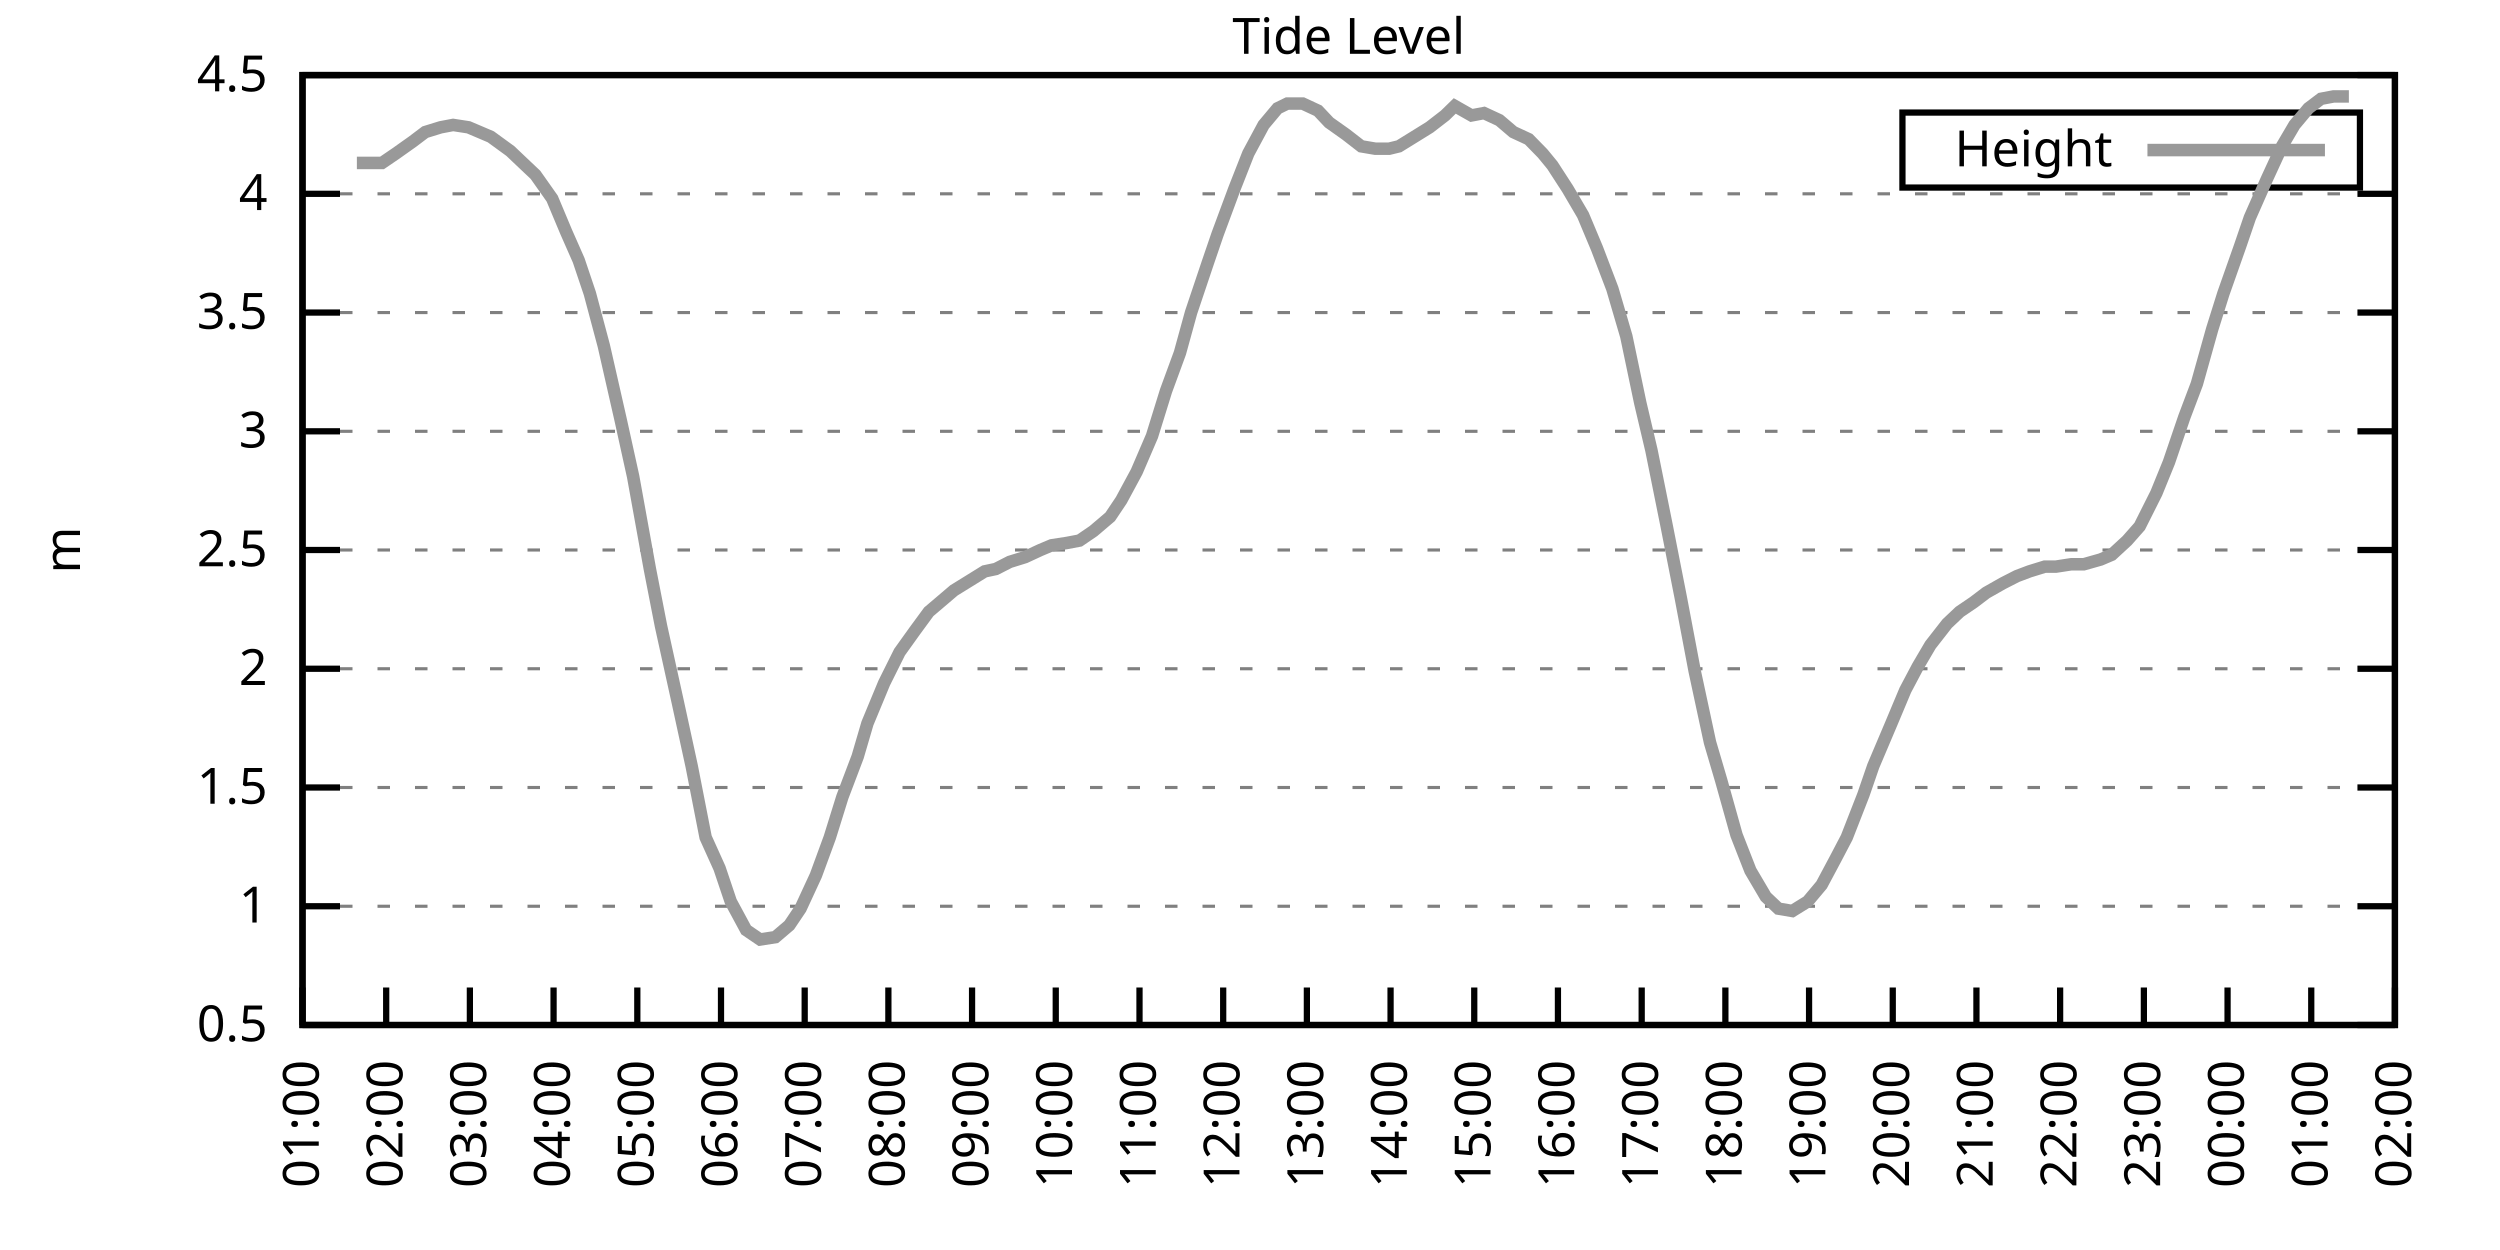
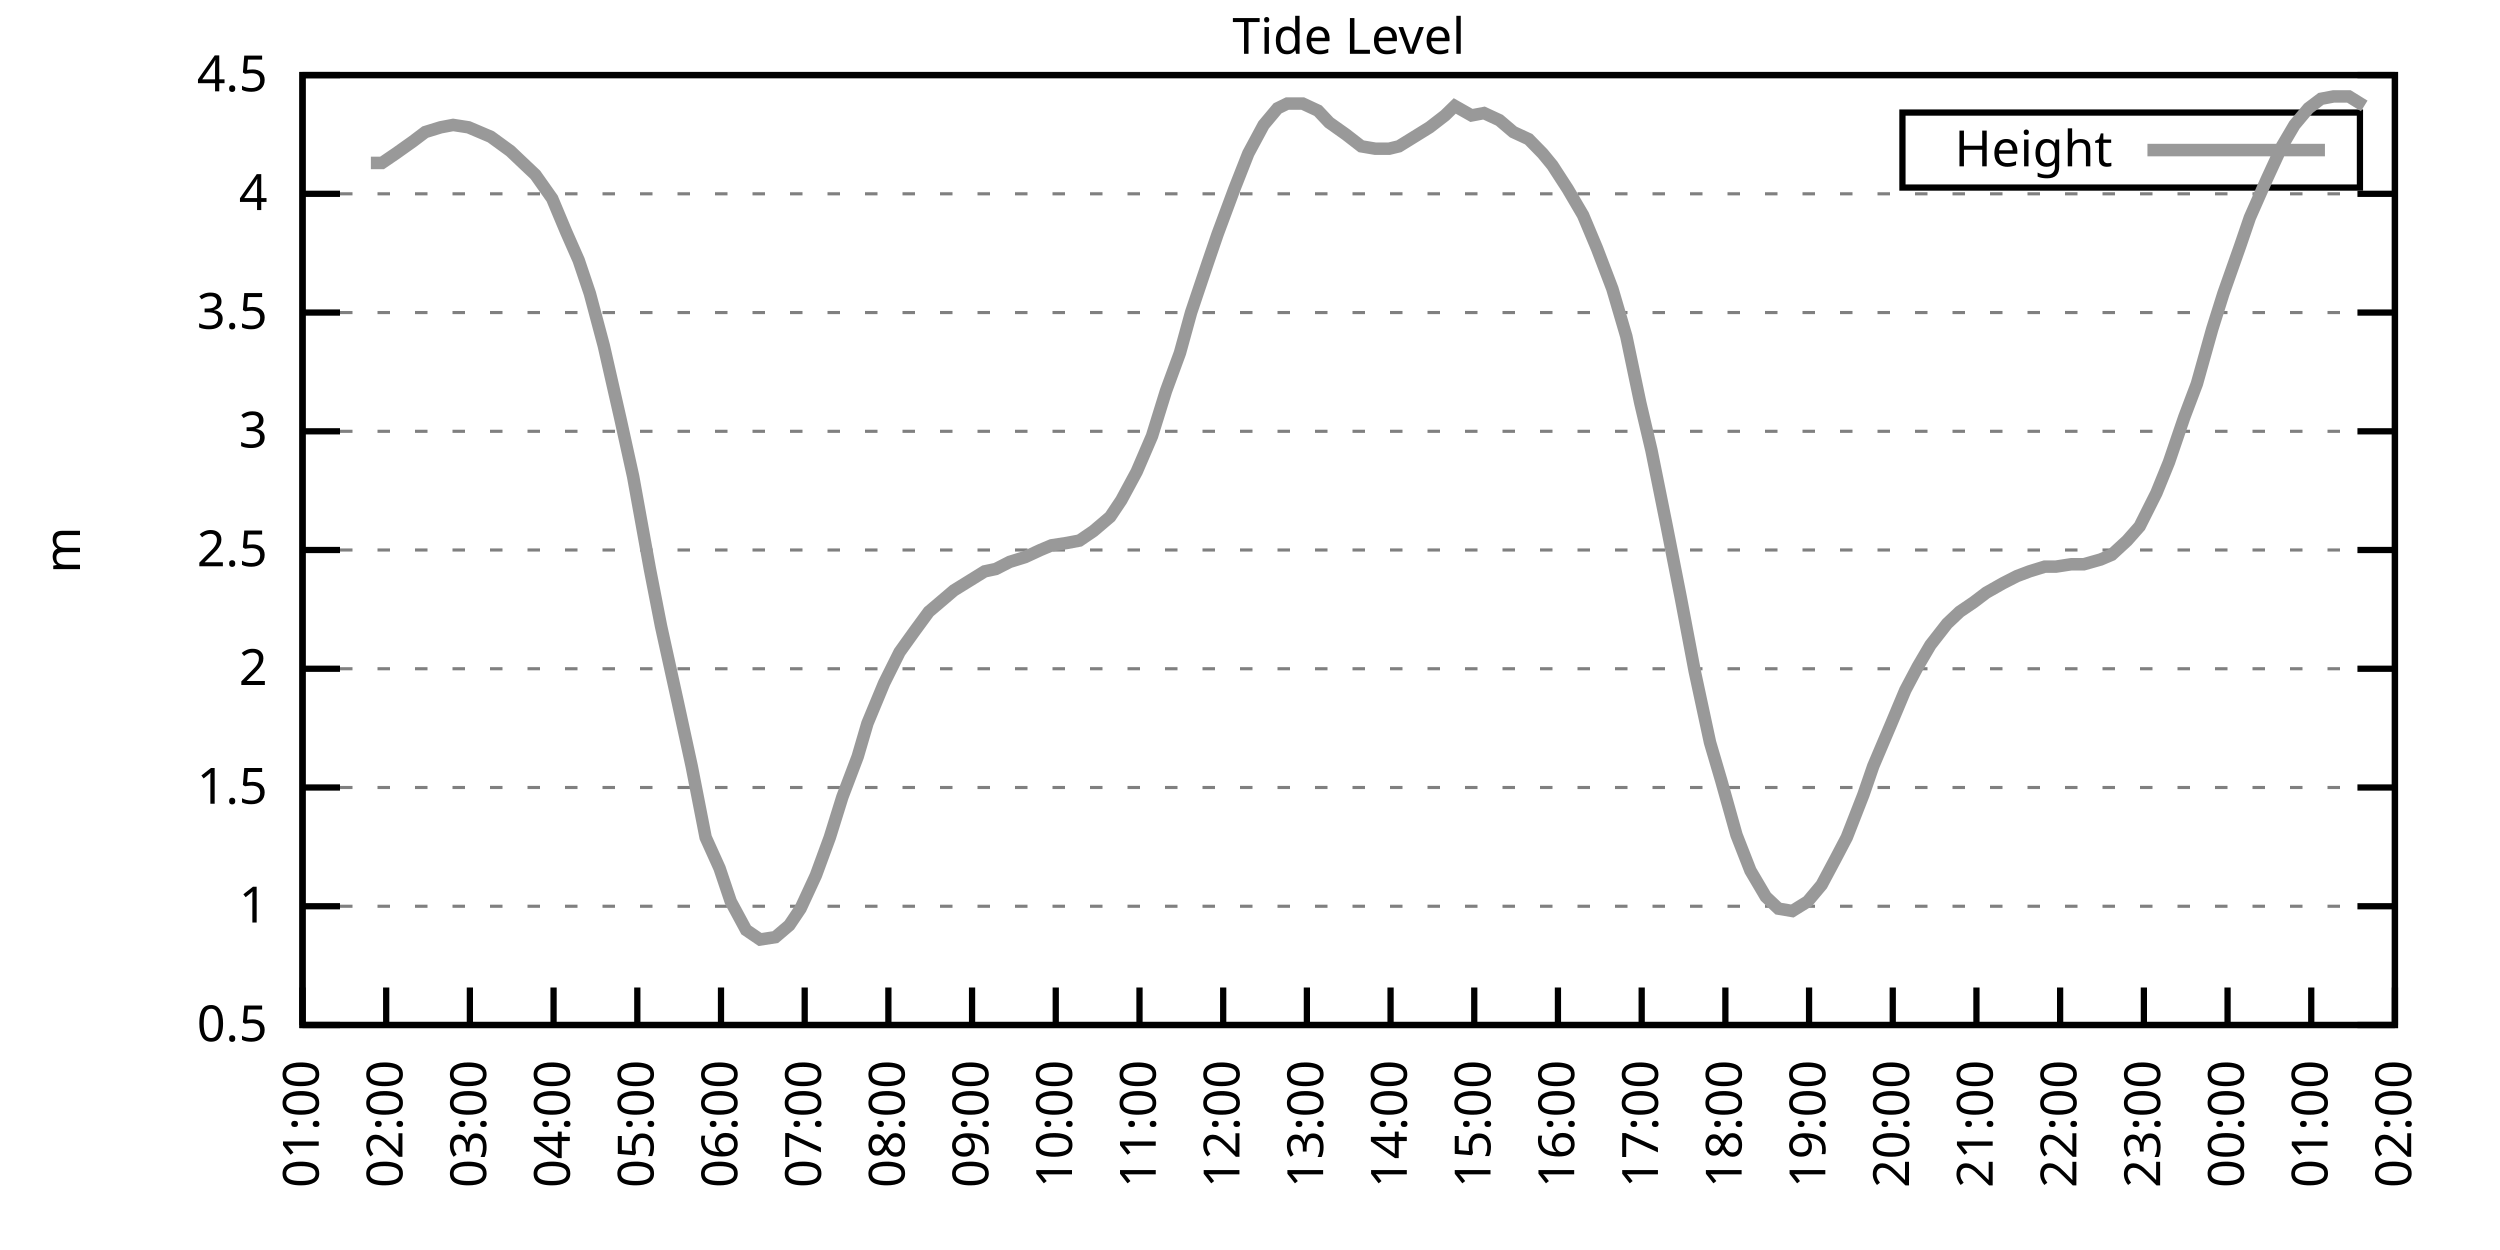
<svg xmlns="http://www.w3.org/2000/svg" xmlns:xlink="http://www.w3.org/1999/xlink" width="400" height="200" viewBox="0 0 400 200">
  <g id="gnuplot_canvas">
    <rect x="0" y="0" width="400" height="200" fill="none" />
    <defs>
      <circle id="gpDot" r="0.5" stroke-width="0.5" stroke="currentColor" />
      <path id="gpPt0" stroke-width="0.333" stroke="currentColor" d="M-1,0 h2 M0,-1 v2" />
      <path id="gpPt1" stroke-width="0.333" stroke="currentColor" d="M-1,-1 L1,1 M1,-1 L-1,1" />
      <path id="gpPt2" stroke-width="0.333" stroke="currentColor" d="M-1,0 L1,0 M0,-1 L0,1 M-1,-1 L1,1 M-1,1 L1,-1" />
      <rect id="gpPt3" stroke-width="0.333" stroke="currentColor" x="-1" y="-1" width="2" height="2" />
      <rect id="gpPt4" stroke-width="0.333" stroke="currentColor" fill="currentColor" x="-1" y="-1" width="2" height="2" />
      <circle id="gpPt5" stroke-width="0.333" stroke="currentColor" cx="0" cy="0" r="1" />
      <use xlink:href="#gpPt5" id="gpPt6" fill="currentColor" stroke="none" />
      <path id="gpPt7" stroke-width="0.333" stroke="currentColor" d="M0,-1.33 L-1.33,0.67 L1.33,0.67 z" />
      <use xlink:href="#gpPt7" id="gpPt8" fill="currentColor" stroke="none" />
      <use xlink:href="#gpPt7" id="gpPt9" stroke="currentColor" transform="rotate(180)" />
      <use xlink:href="#gpPt9" id="gpPt10" fill="currentColor" stroke="none" />
      <use xlink:href="#gpPt3" id="gpPt11" stroke="currentColor" transform="rotate(45)" />
      <use xlink:href="#gpPt11" id="gpPt12" fill="currentColor" stroke="none" />
      <path id="gpPt13" stroke-width="0.333" stroke="currentColor" d="M0,1.330 L1.265,0.411 L0.782,-1.067 L-0.782,-1.076 L-1.265,0.411 z" />
      <use xlink:href="#gpPt13" id="gpPt14" fill="currentColor" stroke="none" />
      <filter id="textbox" filterUnits="objectBoundingBox" x="0" y="0" height="1" width="1">
        <feFlood flood-color="white" flood-opacity="1" result="bgnd" />
        <feComposite in="SourceGraphic" in2="bgnd" operator="atop" />
      </filter>
      <filter id="greybox" filterUnits="objectBoundingBox" x="0" y="0" height="1" width="1">
        <feFlood flood-color="lightgrey" flood-opacity="1" result="grey" />
        <feComposite in="SourceGraphic" in2="grey" operator="atop" />
      </filter>
    </defs>
    <g fill="none" color="white" stroke="currentColor" stroke-width="1.00" stroke-linecap="butt" stroke-linejoin="miter">
</g>
    <g fill="none" color="black" stroke="currentColor" stroke-width="1.00" stroke-linecap="butt" stroke-linejoin="miter">
      <g stroke="none" shape-rendering="crispEdges">
        <polygon fill="rgb(255, 255, 255)" points="48.40,164.00 383.18,164.00 383.18,12.02 48.40,12.02 " />
      </g>
    </g>
    <g fill="none" color="black" stroke="currentColor" stroke-width="1.00" stroke-linecap="butt" stroke-linejoin="miter">
</g>
    <g fill="none" color="black" stroke="black" stroke-width="0.50" stroke-linecap="butt" stroke-linejoin="miter">
</g>
    <g fill="none" color="gray" stroke="currentColor" stroke-width="0.50" stroke-linecap="butt" stroke-linejoin="miter">
      <path stroke="gray" stroke-dasharray="2,4" class="gridline" d="M48.40,164.00 L383.19,164.00  " />
    </g>
    <g fill="none" color="gray" stroke="gray" stroke-width="1.00" stroke-linecap="butt" stroke-linejoin="miter">
</g>
    <g fill="none" color="black" stroke="currentColor" stroke-width="1.00" stroke-linecap="butt" stroke-linejoin="miter">
      <path stroke="black" d="M48.40,164.00 L54.40,164.00 M383.19,164.00 L377.19,164.00  " />
      <g transform="translate(42.80,166.60)" stroke="none" fill="black" font-family="Sans" font-size="8.00" text-anchor="end">
        <text>
          <tspan font-family="Sans"> 0.5</tspan>
        </text>
      </g>
    </g>
    <g fill="none" color="black" stroke="currentColor" stroke-width="1.00" stroke-linecap="butt" stroke-linejoin="miter">
</g>
    <g fill="none" color="black" stroke="black" stroke-width="0.50" stroke-linecap="butt" stroke-linejoin="miter">
</g>
    <g fill="none" color="gray" stroke="currentColor" stroke-width="0.50" stroke-linecap="butt" stroke-linejoin="miter">
      <path stroke="gray" stroke-dasharray="2,4" class="gridline" d="M48.40,145.00 L383.19,145.00  " />
    </g>
    <g fill="none" color="gray" stroke="gray" stroke-width="1.00" stroke-linecap="butt" stroke-linejoin="miter">
</g>
    <g fill="none" color="black" stroke="currentColor" stroke-width="1.00" stroke-linecap="butt" stroke-linejoin="miter">
      <path stroke="black" d="M48.40,145.00 L54.40,145.00 M383.19,145.00 L377.19,145.00  " />
      <g transform="translate(42.80,147.60)" stroke="none" fill="black" font-family="Sans" font-size="8.00" text-anchor="end">
        <text>
          <tspan font-family="Sans"> 1</tspan>
        </text>
      </g>
    </g>
    <g fill="none" color="black" stroke="currentColor" stroke-width="1.00" stroke-linecap="butt" stroke-linejoin="miter">
</g>
    <g fill="none" color="black" stroke="black" stroke-width="0.50" stroke-linecap="butt" stroke-linejoin="miter">
</g>
    <g fill="none" color="gray" stroke="currentColor" stroke-width="0.50" stroke-linecap="butt" stroke-linejoin="miter">
      <path stroke="gray" stroke-dasharray="2,4" class="gridline" d="M48.40,126.00 L383.19,126.00  " />
    </g>
    <g fill="none" color="gray" stroke="gray" stroke-width="1.00" stroke-linecap="butt" stroke-linejoin="miter">
</g>
    <g fill="none" color="black" stroke="currentColor" stroke-width="1.00" stroke-linecap="butt" stroke-linejoin="miter">
      <path stroke="black" d="M48.40,126.00 L54.40,126.00 M383.19,126.00 L377.19,126.00  " />
      <g transform="translate(42.80,128.60)" stroke="none" fill="black" font-family="Sans" font-size="8.00" text-anchor="end">
        <text>
          <tspan font-family="Sans"> 1.5</tspan>
        </text>
      </g>
    </g>
    <g fill="none" color="black" stroke="currentColor" stroke-width="1.00" stroke-linecap="butt" stroke-linejoin="miter">
</g>
    <g fill="none" color="black" stroke="black" stroke-width="0.50" stroke-linecap="butt" stroke-linejoin="miter">
</g>
    <g fill="none" color="gray" stroke="currentColor" stroke-width="0.50" stroke-linecap="butt" stroke-linejoin="miter">
      <path stroke="gray" stroke-dasharray="2,4" class="gridline" d="M48.40,107.00 L383.19,107.00  " />
    </g>
    <g fill="none" color="gray" stroke="gray" stroke-width="1.00" stroke-linecap="butt" stroke-linejoin="miter">
</g>
    <g fill="none" color="black" stroke="currentColor" stroke-width="1.00" stroke-linecap="butt" stroke-linejoin="miter">
      <path stroke="black" d="M48.40,107.00 L54.40,107.00 M383.19,107.00 L377.19,107.00  " />
      <g transform="translate(42.80,109.60)" stroke="none" fill="black" font-family="Sans" font-size="8.00" text-anchor="end">
        <text>
          <tspan font-family="Sans"> 2</tspan>
        </text>
      </g>
    </g>
    <g fill="none" color="black" stroke="currentColor" stroke-width="1.00" stroke-linecap="butt" stroke-linejoin="miter">
</g>
    <g fill="none" color="black" stroke="black" stroke-width="0.50" stroke-linecap="butt" stroke-linejoin="miter">
</g>
    <g fill="none" color="gray" stroke="currentColor" stroke-width="0.50" stroke-linecap="butt" stroke-linejoin="miter">
      <path stroke="gray" stroke-dasharray="2,4" class="gridline" d="M48.40,88.00 L383.19,88.00  " />
    </g>
    <g fill="none" color="gray" stroke="gray" stroke-width="1.00" stroke-linecap="butt" stroke-linejoin="miter">
</g>
    <g fill="none" color="black" stroke="currentColor" stroke-width="1.00" stroke-linecap="butt" stroke-linejoin="miter">
      <path stroke="black" d="M48.40,88.00 L54.40,88.00 M383.19,88.00 L377.19,88.00  " />
      <g transform="translate(42.80,90.60)" stroke="none" fill="black" font-family="Sans" font-size="8.00" text-anchor="end">
        <text>
          <tspan font-family="Sans"> 2.5</tspan>
        </text>
      </g>
    </g>
    <g fill="none" color="black" stroke="currentColor" stroke-width="1.00" stroke-linecap="butt" stroke-linejoin="miter">
</g>
    <g fill="none" color="black" stroke="black" stroke-width="0.50" stroke-linecap="butt" stroke-linejoin="miter">
</g>
    <g fill="none" color="gray" stroke="currentColor" stroke-width="0.50" stroke-linecap="butt" stroke-linejoin="miter">
      <path stroke="gray" stroke-dasharray="2,4" class="gridline" d="M48.40,69.01 L383.19,69.01  " />
    </g>
    <g fill="none" color="gray" stroke="gray" stroke-width="1.00" stroke-linecap="butt" stroke-linejoin="miter">
</g>
    <g fill="none" color="black" stroke="currentColor" stroke-width="1.00" stroke-linecap="butt" stroke-linejoin="miter">
      <path stroke="black" d="M48.40,69.01 L54.40,69.01 M383.19,69.01 L377.19,69.01  " />
      <g transform="translate(42.80,71.61)" stroke="none" fill="black" font-family="Sans" font-size="8.00" text-anchor="end">
        <text>
          <tspan font-family="Sans"> 3</tspan>
        </text>
      </g>
    </g>
    <g fill="none" color="black" stroke="currentColor" stroke-width="1.00" stroke-linecap="butt" stroke-linejoin="miter">
</g>
    <g fill="none" color="black" stroke="black" stroke-width="0.50" stroke-linecap="butt" stroke-linejoin="miter">
</g>
    <g fill="none" color="gray" stroke="currentColor" stroke-width="0.50" stroke-linecap="butt" stroke-linejoin="miter">
      <path stroke="gray" stroke-dasharray="2,4" class="gridline" d="M48.40,50.01 L383.19,50.01  " />
    </g>
    <g fill="none" color="gray" stroke="gray" stroke-width="1.00" stroke-linecap="butt" stroke-linejoin="miter">
</g>
    <g fill="none" color="black" stroke="currentColor" stroke-width="1.00" stroke-linecap="butt" stroke-linejoin="miter">
      <path stroke="black" d="M48.40,50.01 L54.40,50.01 M383.19,50.01 L377.19,50.01  " />
      <g transform="translate(42.80,52.61)" stroke="none" fill="black" font-family="Sans" font-size="8.00" text-anchor="end">
        <text>
          <tspan font-family="Sans"> 3.5</tspan>
        </text>
      </g>
    </g>
    <g fill="none" color="black" stroke="currentColor" stroke-width="1.00" stroke-linecap="butt" stroke-linejoin="miter">
</g>
    <g fill="none" color="black" stroke="black" stroke-width="0.50" stroke-linecap="butt" stroke-linejoin="miter">
</g>
    <g fill="none" color="gray" stroke="currentColor" stroke-width="0.50" stroke-linecap="butt" stroke-linejoin="miter">
      <path stroke="gray" stroke-dasharray="2,4" class="gridline" d="M48.40,31.01 L383.19,31.01  " />
    </g>
    <g fill="none" color="gray" stroke="gray" stroke-width="1.00" stroke-linecap="butt" stroke-linejoin="miter">
</g>
    <g fill="none" color="black" stroke="currentColor" stroke-width="1.00" stroke-linecap="butt" stroke-linejoin="miter">
      <path stroke="black" d="M48.40,31.01 L54.40,31.01 M383.19,31.01 L377.19,31.01  " />
      <g transform="translate(42.80,33.61)" stroke="none" fill="black" font-family="Sans" font-size="8.00" text-anchor="end">
        <text>
          <tspan font-family="Sans"> 4</tspan>
        </text>
      </g>
    </g>
    <g fill="none" color="black" stroke="currentColor" stroke-width="1.00" stroke-linecap="butt" stroke-linejoin="miter">
</g>
    <g fill="none" color="black" stroke="black" stroke-width="0.50" stroke-linecap="butt" stroke-linejoin="miter">
</g>
    <g fill="none" color="gray" stroke="currentColor" stroke-width="0.50" stroke-linecap="butt" stroke-linejoin="miter">
      <path stroke="gray" stroke-dasharray="2,4" class="gridline" d="M48.40,12.01 L383.19,12.01  " />
    </g>
    <g fill="none" color="gray" stroke="gray" stroke-width="1.00" stroke-linecap="butt" stroke-linejoin="miter">
</g>
    <g fill="none" color="black" stroke="currentColor" stroke-width="1.00" stroke-linecap="butt" stroke-linejoin="miter">
      <path stroke="black" d="M48.40,12.01 L54.40,12.01 M383.19,12.01 L377.19,12.01  " />
      <g transform="translate(42.80,14.61)" stroke="none" fill="black" font-family="Sans" font-size="8.00" text-anchor="end">
        <text>
          <tspan font-family="Sans"> 4.5</tspan>
        </text>
      </g>
    </g>
    <g fill="none" color="black" stroke="currentColor" stroke-width="1.00" stroke-linecap="butt" stroke-linejoin="miter">
      <path stroke="black" d="M48.40,164.00 L48.40,158.00  " />
      <g transform="translate(51.00,169.60) rotate(270.00)" stroke="none" fill="black" font-family="Sans" font-size="8.00" text-anchor="end">
        <text>
          <tspan font-family="Sans">01:00</tspan>
        </text>
      </g>
    </g>
    <g fill="none" color="black" stroke="currentColor" stroke-width="1.00" stroke-linecap="butt" stroke-linejoin="miter">
      <path stroke="black" d="M61.79,164.00 L61.79,158.00  " />
      <g transform="translate(64.39,169.60) rotate(270.00)" stroke="none" fill="black" font-family="Sans" font-size="8.00" text-anchor="end">
        <text>
          <tspan font-family="Sans">02:00</tspan>
        </text>
      </g>
    </g>
    <g fill="none" color="black" stroke="currentColor" stroke-width="1.00" stroke-linecap="butt" stroke-linejoin="miter">
      <path stroke="black" d="M75.18,164.00 L75.18,158.00  " />
      <g transform="translate(77.78,169.60) rotate(270.00)" stroke="none" fill="black" font-family="Sans" font-size="8.00" text-anchor="end">
        <text>
          <tspan font-family="Sans">03:00</tspan>
        </text>
      </g>
    </g>
    <g fill="none" color="black" stroke="currentColor" stroke-width="1.00" stroke-linecap="butt" stroke-linejoin="miter">
      <path stroke="black" d="M88.57,164.00 L88.57,158.00  " />
      <g transform="translate(91.17,169.60) rotate(270.00)" stroke="none" fill="black" font-family="Sans" font-size="8.00" text-anchor="end">
        <text>
          <tspan font-family="Sans">04:00</tspan>
        </text>
      </g>
    </g>
    <g fill="none" color="black" stroke="currentColor" stroke-width="1.00" stroke-linecap="butt" stroke-linejoin="miter">
      <path stroke="black" d="M101.97,164.00 L101.97,158.00  " />
      <g transform="translate(104.57,169.60) rotate(270.00)" stroke="none" fill="black" font-family="Sans" font-size="8.00" text-anchor="end">
        <text>
          <tspan font-family="Sans">05:00</tspan>
        </text>
      </g>
    </g>
    <g fill="none" color="black" stroke="currentColor" stroke-width="1.00" stroke-linecap="butt" stroke-linejoin="miter">
      <path stroke="black" d="M115.36,164.00 L115.36,158.00  " />
      <g transform="translate(117.96,169.60) rotate(270.00)" stroke="none" fill="black" font-family="Sans" font-size="8.00" text-anchor="end">
        <text>
          <tspan font-family="Sans">06:00</tspan>
        </text>
      </g>
    </g>
    <g fill="none" color="black" stroke="currentColor" stroke-width="1.00" stroke-linecap="butt" stroke-linejoin="miter">
      <path stroke="black" d="M128.75,164.00 L128.75,158.00  " />
      <g transform="translate(131.35,169.60) rotate(270.00)" stroke="none" fill="black" font-family="Sans" font-size="8.00" text-anchor="end">
        <text>
          <tspan font-family="Sans">07:00</tspan>
        </text>
      </g>
    </g>
    <g fill="none" color="black" stroke="currentColor" stroke-width="1.00" stroke-linecap="butt" stroke-linejoin="miter">
      <path stroke="black" d="M142.14,164.00 L142.14,158.00  " />
      <g transform="translate(144.74,169.60) rotate(270.00)" stroke="none" fill="black" font-family="Sans" font-size="8.00" text-anchor="end">
        <text>
          <tspan font-family="Sans">08:00</tspan>
        </text>
      </g>
    </g>
    <g fill="none" color="black" stroke="currentColor" stroke-width="1.00" stroke-linecap="butt" stroke-linejoin="miter">
      <path stroke="black" d="M155.53,164.00 L155.53,158.00  " />
      <g transform="translate(158.13,169.60) rotate(270.00)" stroke="none" fill="black" font-family="Sans" font-size="8.00" text-anchor="end">
        <text>
          <tspan font-family="Sans">09:00</tspan>
        </text>
      </g>
    </g>
    <g fill="none" color="black" stroke="currentColor" stroke-width="1.00" stroke-linecap="butt" stroke-linejoin="miter">
      <path stroke="black" d="M168.92,164.00 L168.92,158.00  " />
      <g transform="translate(171.52,169.60) rotate(270.00)" stroke="none" fill="black" font-family="Sans" font-size="8.00" text-anchor="end">
        <text>
          <tspan font-family="Sans">10:00</tspan>
        </text>
      </g>
    </g>
    <g fill="none" color="black" stroke="currentColor" stroke-width="1.00" stroke-linecap="butt" stroke-linejoin="miter">
      <path stroke="black" d="M182.32,164.00 L182.32,158.00  " />
      <g transform="translate(184.92,169.60) rotate(270.00)" stroke="none" fill="black" font-family="Sans" font-size="8.00" text-anchor="end">
        <text>
          <tspan font-family="Sans">11:00</tspan>
        </text>
      </g>
    </g>
    <g fill="none" color="black" stroke="currentColor" stroke-width="1.00" stroke-linecap="butt" stroke-linejoin="miter">
      <path stroke="black" d="M195.71,164.00 L195.71,158.00  " />
      <g transform="translate(198.31,169.60) rotate(270.00)" stroke="none" fill="black" font-family="Sans" font-size="8.00" text-anchor="end">
        <text>
          <tspan font-family="Sans">12:00</tspan>
        </text>
      </g>
    </g>
    <g fill="none" color="black" stroke="currentColor" stroke-width="1.00" stroke-linecap="butt" stroke-linejoin="miter">
      <path stroke="black" d="M209.10,164.00 L209.10,158.00  " />
      <g transform="translate(211.70,169.60) rotate(270.00)" stroke="none" fill="black" font-family="Sans" font-size="8.00" text-anchor="end">
        <text>
          <tspan font-family="Sans">13:00</tspan>
        </text>
      </g>
    </g>
    <g fill="none" color="black" stroke="currentColor" stroke-width="1.00" stroke-linecap="butt" stroke-linejoin="miter">
      <path stroke="black" d="M222.49,164.00 L222.49,158.00  " />
      <g transform="translate(225.09,169.60) rotate(270.00)" stroke="none" fill="black" font-family="Sans" font-size="8.00" text-anchor="end">
        <text>
          <tspan font-family="Sans">14:00</tspan>
        </text>
      </g>
    </g>
    <g fill="none" color="black" stroke="currentColor" stroke-width="1.00" stroke-linecap="butt" stroke-linejoin="miter">
      <path stroke="black" d="M235.88,164.00 L235.88,158.00  " />
      <g transform="translate(238.48,169.60) rotate(270.00)" stroke="none" fill="black" font-family="Sans" font-size="8.00" text-anchor="end">
        <text>
          <tspan font-family="Sans">15:00</tspan>
        </text>
      </g>
    </g>
    <g fill="none" color="black" stroke="currentColor" stroke-width="1.00" stroke-linecap="butt" stroke-linejoin="miter">
      <path stroke="black" d="M249.27,164.00 L249.27,158.00  " />
      <g transform="translate(251.87,169.60) rotate(270.00)" stroke="none" fill="black" font-family="Sans" font-size="8.00" text-anchor="end">
        <text>
          <tspan font-family="Sans">16:00</tspan>
        </text>
      </g>
    </g>
    <g fill="none" color="black" stroke="currentColor" stroke-width="1.00" stroke-linecap="butt" stroke-linejoin="miter">
      <path stroke="black" d="M262.67,164.00 L262.67,158.00  " />
      <g transform="translate(265.27,169.60) rotate(270.00)" stroke="none" fill="black" font-family="Sans" font-size="8.00" text-anchor="end">
        <text>
          <tspan font-family="Sans">17:00</tspan>
        </text>
      </g>
    </g>
    <g fill="none" color="black" stroke="currentColor" stroke-width="1.00" stroke-linecap="butt" stroke-linejoin="miter">
      <path stroke="black" d="M276.06,164.00 L276.06,158.00  " />
      <g transform="translate(278.66,169.60) rotate(270.00)" stroke="none" fill="black" font-family="Sans" font-size="8.00" text-anchor="end">
        <text>
          <tspan font-family="Sans">18:00</tspan>
        </text>
      </g>
    </g>
    <g fill="none" color="black" stroke="currentColor" stroke-width="1.00" stroke-linecap="butt" stroke-linejoin="miter">
      <path stroke="black" d="M289.45,164.00 L289.45,158.00  " />
      <g transform="translate(292.05,169.60) rotate(270.00)" stroke="none" fill="black" font-family="Sans" font-size="8.00" text-anchor="end">
        <text>
          <tspan font-family="Sans">19:00</tspan>
        </text>
      </g>
    </g>
    <g fill="none" color="black" stroke="currentColor" stroke-width="1.00" stroke-linecap="butt" stroke-linejoin="miter">
      <path stroke="black" d="M302.84,164.00 L302.84,158.00  " />
      <g transform="translate(305.44,169.60) rotate(270.00)" stroke="none" fill="black" font-family="Sans" font-size="8.00" text-anchor="end">
        <text>
          <tspan font-family="Sans">20:00</tspan>
        </text>
      </g>
    </g>
    <g fill="none" color="black" stroke="currentColor" stroke-width="1.00" stroke-linecap="butt" stroke-linejoin="miter">
      <path stroke="black" d="M316.23,164.00 L316.23,158.00  " />
      <g transform="translate(318.83,169.60) rotate(270.00)" stroke="none" fill="black" font-family="Sans" font-size="8.00" text-anchor="end">
        <text>
          <tspan font-family="Sans">21:00</tspan>
        </text>
      </g>
    </g>
    <g fill="none" color="black" stroke="currentColor" stroke-width="1.00" stroke-linecap="butt" stroke-linejoin="miter">
      <path stroke="black" d="M329.62,164.00 L329.62,158.00  " />
      <g transform="translate(332.22,169.60) rotate(270.00)" stroke="none" fill="black" font-family="Sans" font-size="8.00" text-anchor="end">
        <text>
          <tspan font-family="Sans">22:00</tspan>
        </text>
      </g>
    </g>
    <g fill="none" color="black" stroke="currentColor" stroke-width="1.00" stroke-linecap="butt" stroke-linejoin="miter">
      <path stroke="black" d="M343.02,164.00 L343.02,158.00  " />
      <g transform="translate(345.62,169.60) rotate(270.00)" stroke="none" fill="black" font-family="Sans" font-size="8.00" text-anchor="end">
        <text>
          <tspan font-family="Sans">23:00</tspan>
        </text>
      </g>
    </g>
    <g fill="none" color="black" stroke="currentColor" stroke-width="1.00" stroke-linecap="butt" stroke-linejoin="miter">
      <path stroke="black" d="M356.41,164.00 L356.41,158.00  " />
      <g transform="translate(359.01,169.60) rotate(270.00)" stroke="none" fill="black" font-family="Sans" font-size="8.00" text-anchor="end">
        <text>
          <tspan font-family="Sans">00:00</tspan>
        </text>
      </g>
    </g>
    <g fill="none" color="black" stroke="currentColor" stroke-width="1.00" stroke-linecap="butt" stroke-linejoin="miter">
      <path stroke="black" d="M369.80,164.00 L369.80,158.00  " />
      <g transform="translate(372.40,169.60) rotate(270.00)" stroke="none" fill="black" font-family="Sans" font-size="8.00" text-anchor="end">
        <text>
          <tspan font-family="Sans">01:00</tspan>
        </text>
      </g>
    </g>
    <g fill="none" color="black" stroke="currentColor" stroke-width="1.00" stroke-linecap="butt" stroke-linejoin="miter">
      <path stroke="black" d="M383.19,164.00 L383.19,158.00  " />
      <g transform="translate(385.79,169.60) rotate(270.00)" stroke="none" fill="black" font-family="Sans" font-size="8.00" text-anchor="end">
        <text>
          <tspan font-family="Sans">02:00</tspan>
        </text>
      </g>
    </g>
    <g fill="none" color="black" stroke="currentColor" stroke-width="1.00" stroke-linecap="butt" stroke-linejoin="miter">
</g>
    <g fill="none" color="black" stroke="currentColor" stroke-width="1.00" stroke-linecap="butt" stroke-linejoin="miter">
      <path stroke="black" d="M48.40,12.01 L48.40,164.00 L383.19,164.00 L383.19,12.01 L48.40,12.01 Z  " />
    </g>
    <g fill="none" color="black" stroke="currentColor" stroke-width="1.00" stroke-linecap="butt" stroke-linejoin="miter">
</g>
    <g fill="none" color="black" stroke="currentColor" stroke-width="1.00" stroke-linecap="butt" stroke-linejoin="miter">
      <path stroke="black" d="M304.39,30.01 L304.39,18.01 L377.59,18.01 L377.59,30.01 L304.39,30.01 Z  " />
    </g>
    <g id="Tide_level_plot_1">
      <g fill="none" color="white" stroke="black" stroke-width="2.00" stroke-linecap="butt" stroke-linejoin="miter">
</g>
      <g fill="none" color="black" stroke="currentColor" stroke-width="2.00" stroke-linecap="butt" stroke-linejoin="miter">
        <g transform="translate(337.99,26.61)" stroke="none" fill="black" font-family="Sans" font-size="8.00" text-anchor="end">
          <text>
            <tspan font-family="Sans">Height</tspan>
          </text>
        </g>
      </g>
      <g fill="none" color="black" stroke="currentColor" stroke-width="2.00" stroke-linecap="butt" stroke-linejoin="miter">
-         <path stroke="rgb(153, 153, 153)" d="M343.59,24.01 L371.99,24.01 M57.10,26.07 L59.34,26.07 L61.12,26.07 L63.35,24.55 L66.03,22.65 L68.04,21.13   L70.50,20.37 L72.50,19.99 L74.96,20.37 L76.75,21.13 L78.53,21.89 L81.66,24.17 L83.66,26.07 L85.67,27.97   L88.35,31.77 L90.58,37.09 L92.59,41.65 L94.38,46.97 L96.61,55.33 L99.29,67.11 L101.30,76.23 L103.98,91.04   L105.76,100.16 L108.44,112.32 L110.67,122.58 L112.90,133.98 L115.13,138.92 L116.92,144.24 L119.38,148.80 L121.61,150.32   L124.06,149.94 L126.29,148.04 L128.08,145.38 L130.54,140.06 L132.77,133.98 L134.78,127.52 L137.23,121.06 L138.79,115.74   L141.47,109.28 L143.93,104.34 L146.38,100.92 L148.61,97.88 L150.40,96.36 L152.63,94.46 L155.09,92.94 L157.54,91.42   L159.33,91.04 L161.56,89.90 L164.01,89.14 L166.47,88.00 L168.25,87.25 L170.71,86.87 L172.72,86.49 L174.95,84.97   L177.63,82.69 L179.41,80.03 L181.87,75.47 L184.32,69.77 L186.56,62.55 L188.79,56.47 L190.57,50.01 L193.25,42.03   L194.81,37.47 L197.49,30.25 L199.73,24.55 L202.18,19.99 L204.41,17.33 L205.97,16.57 L208.43,16.57 L210.88,17.71   L212.67,19.61 L215.35,21.51 L217.80,23.41 L220.04,23.79 L222.27,23.79 L223.83,23.41 L226.29,21.89 L228.74,20.37   L231.20,18.47 L232.76,16.95 L235.44,18.47 L237.44,18.09 L239.90,19.23 L242.13,21.13 L244.59,22.27 L246.82,24.55   L248.38,26.45 L250.84,30.25 L253.29,34.43 L255.52,39.75 L257.98,46.21 L260.21,53.81 L262.44,64.45 L264.23,72.05   L266.68,84.21 L268.92,95.60 L271.15,107.38 L273.60,118.78 L275.39,124.86 L277.84,133.60 L280.07,139.30 L282.53,143.48   L284.54,145.38 L286.77,145.76 L289.23,144.24 L291.46,141.58 L293.69,137.40 L295.48,133.98 L298.15,127.14 L299.72,122.58   L302.62,115.74 L304.85,110.42 L306.86,106.62 L308.87,103.20 L311.54,99.78 L313.55,97.88 L315.79,96.36 L317.79,94.84   L320.47,93.32 L322.70,92.18 L324.71,91.42 L327.17,90.66 L328.95,90.66 L331.41,90.28 L333.42,90.28 L336.10,89.52   L337.88,88.76 L340.34,86.49 L342.35,84.21 L345.02,78.89 L347.03,73.95 L349.49,66.73 L351.50,61.41 L353.95,52.67   L355.74,46.97 L358.42,39.37 L359.98,34.81 L362.66,28.73 L365.11,23.41 L367.12,19.99 L369.35,17.33 L371.36,15.81   L373.37,15.43 L375.82,15.43  " />
+         <path stroke="rgb(153, 153, 153)" d="M343.59,24.01 L371.99,24.01 M59.34,26.07 L61.12,26.07 L63.35,24.55 L66.03,22.65 L68.04,21.13 L70.50,20.37   L72.50,19.99 L74.96,20.37 L76.75,21.13 L78.53,21.89 L81.66,24.17 L83.66,26.07 L85.67,27.97 L88.35,31.77   L90.58,37.09 L92.59,41.65 L94.38,46.97 L96.61,55.33 L99.29,67.11 L101.30,76.23 L103.98,91.04 L105.76,100.16   L108.44,112.32 L110.67,122.58 L112.90,133.98 L115.13,138.92 L116.92,144.24 L119.38,148.80 L121.61,150.32 L124.06,149.94   L126.29,148.04 L128.08,145.38 L130.54,140.06 L132.77,133.98 L134.78,127.52 L137.23,121.06 L138.79,115.74 L141.47,109.28   L143.93,104.34 L146.38,100.92 L148.61,97.88 L150.40,96.36 L152.63,94.46 L155.09,92.94 L157.54,91.42 L159.33,91.04   L161.56,89.90 L164.01,89.14 L166.47,88.00 L168.25,87.25 L170.71,86.87 L172.72,86.49 L174.95,84.97 L177.63,82.69   L179.41,80.03 L181.87,75.47 L184.32,69.77 L186.56,62.55 L188.79,56.47 L190.57,50.01 L193.25,42.03 L194.81,37.47   L197.49,30.25 L199.73,24.55 L202.18,19.99 L204.41,17.33 L205.97,16.57 L208.43,16.57 L210.88,17.71 L212.67,19.61   L215.35,21.51 L217.80,23.41 L220.04,23.79 L222.27,23.79 L223.83,23.41 L226.29,21.89 L228.74,20.37 L231.20,18.47   L232.76,16.95 L235.44,18.47 L237.44,18.09 L239.90,19.23 L242.13,21.13 L244.59,22.27 L246.82,24.55 L248.38,26.45   L250.84,30.25 L253.29,34.43 L255.52,39.75 L257.98,46.21 L260.21,53.81 L262.44,64.45 L264.23,72.05 L266.68,84.21   L268.92,95.60 L271.15,107.38 L273.60,118.78 L275.39,124.86 L277.84,133.60 L280.07,139.30 L282.53,143.48 L284.54,145.38   L286.77,145.76 L289.23,144.24 L291.46,141.58 L293.69,137.40 L295.48,133.98 L298.15,127.14 L299.72,122.58 L302.62,115.74   L304.85,110.42 L306.86,106.62 L308.87,103.20 L311.54,99.78 L313.55,97.88 L315.79,96.36 L317.79,94.84 L320.47,93.32   L322.70,92.18 L324.71,91.42 L327.17,90.66 L328.95,90.66 L331.41,90.28 L333.42,90.28 L336.10,89.52 L337.88,88.76   L340.34,86.49 L342.35,84.21 L345.02,78.89 L347.03,73.95 L349.49,66.73 L351.50,61.41 L353.95,52.67 L355.74,46.97   L358.42,39.37 L359.98,34.81 L362.66,28.73 L365.11,23.41 L367.12,19.99 L369.35,17.33 L371.36,15.81 L373.37,15.43   L375.82,15.43 L378.28,16.95  " />
      </g>
    </g>
    <g fill="none" color="black" stroke="currentColor" stroke-width="2.00" stroke-linecap="butt" stroke-linejoin="miter">
</g>
    <g fill="none" color="black" stroke="black" stroke-width="1.00" stroke-linecap="butt" stroke-linejoin="miter">
</g>
    <g fill="none" color="black" stroke="currentColor" stroke-width="1.00" stroke-linecap="butt" stroke-linejoin="miter">
      <path stroke="black" d="M48.40,12.01 L48.40,164.00 L383.19,164.00 L383.19,12.01 L48.40,12.01 Z  " />
      <g transform="translate(12.80,88.01) rotate(270.00)" stroke="none" fill="black" font-family="Sans" font-size="8.00" text-anchor="middle">
        <text>
          <tspan font-family="Sans">m</tspan>
        </text>
      </g>
    </g>
    <g fill="none" color="black" stroke="currentColor" stroke-width="1.00" stroke-linecap="butt" stroke-linejoin="miter">
</g>
    <g fill="none" color="black" stroke="currentColor" stroke-width="1.00" stroke-linecap="butt" stroke-linejoin="miter">
      <g transform="translate(215.79,8.61)" stroke="none" fill="black" font-family="Sans" font-size="8.00" text-anchor="middle">
        <text>
          <tspan font-family="Sans">Tide Level</tspan>
        </text>
      </g>
    </g>
    <g fill="none" color="black" stroke="currentColor" stroke-width="1.00" stroke-linecap="butt" stroke-linejoin="miter">
</g>
  </g>
</svg>
